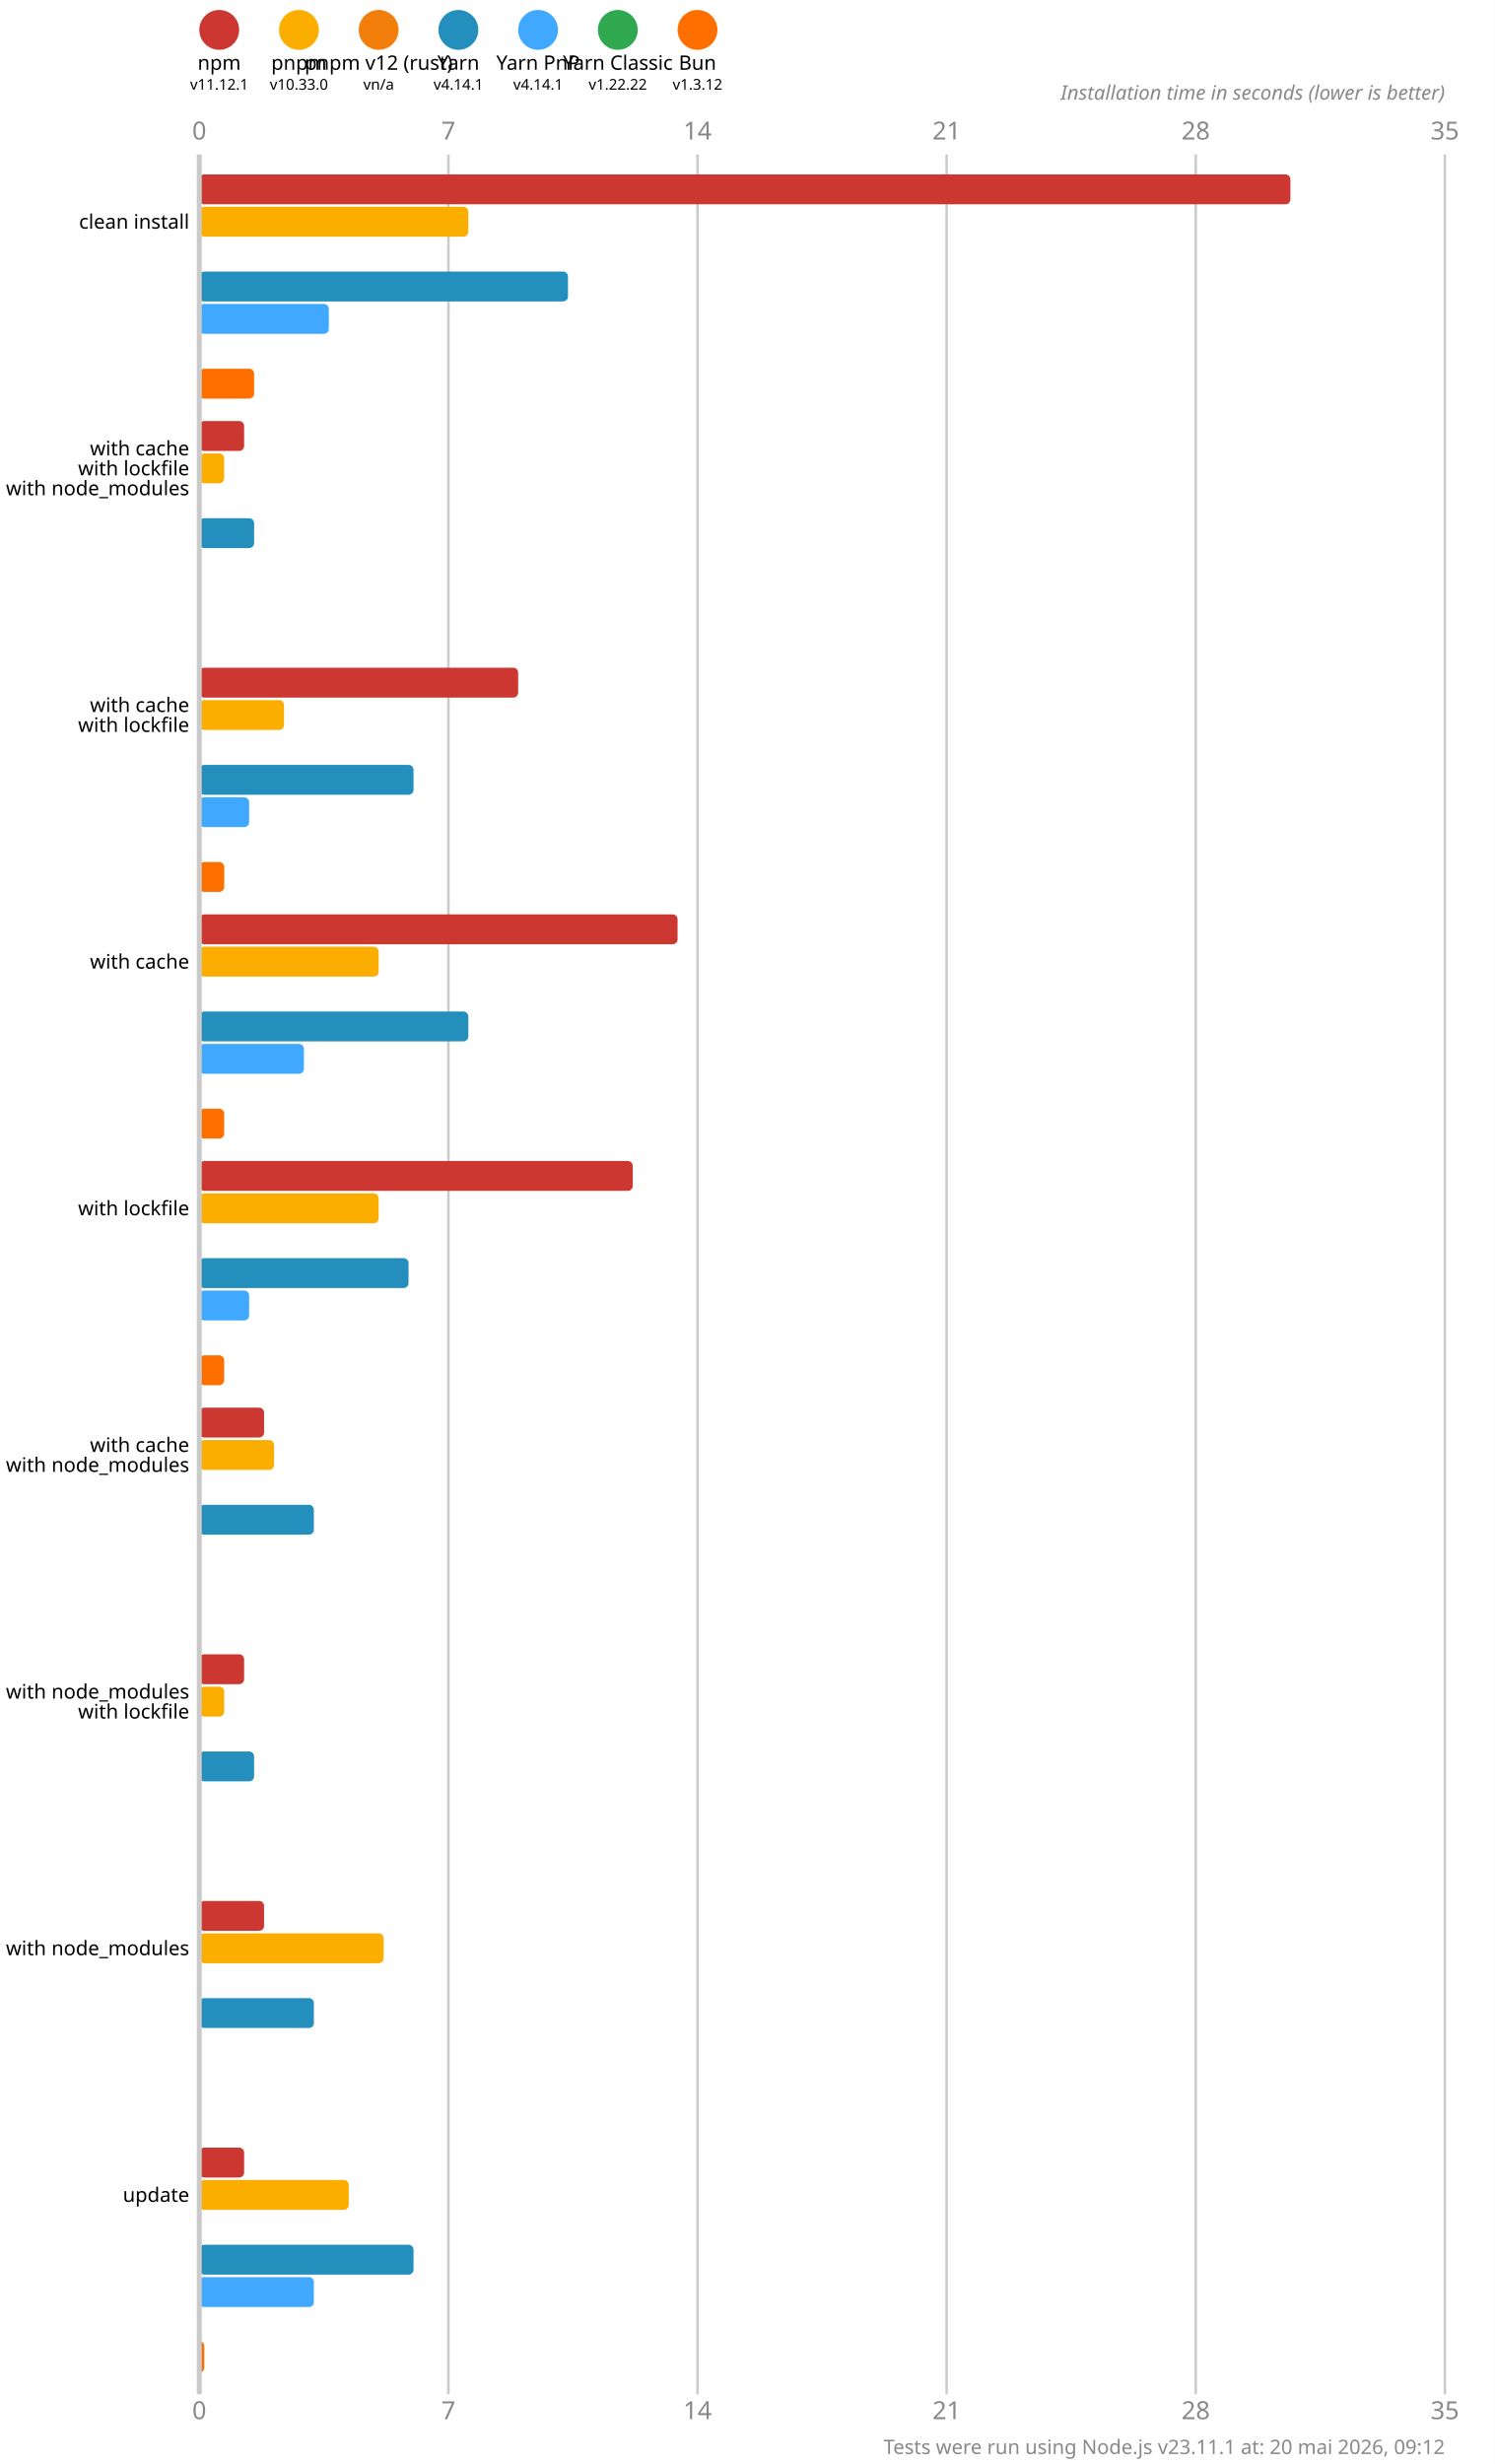
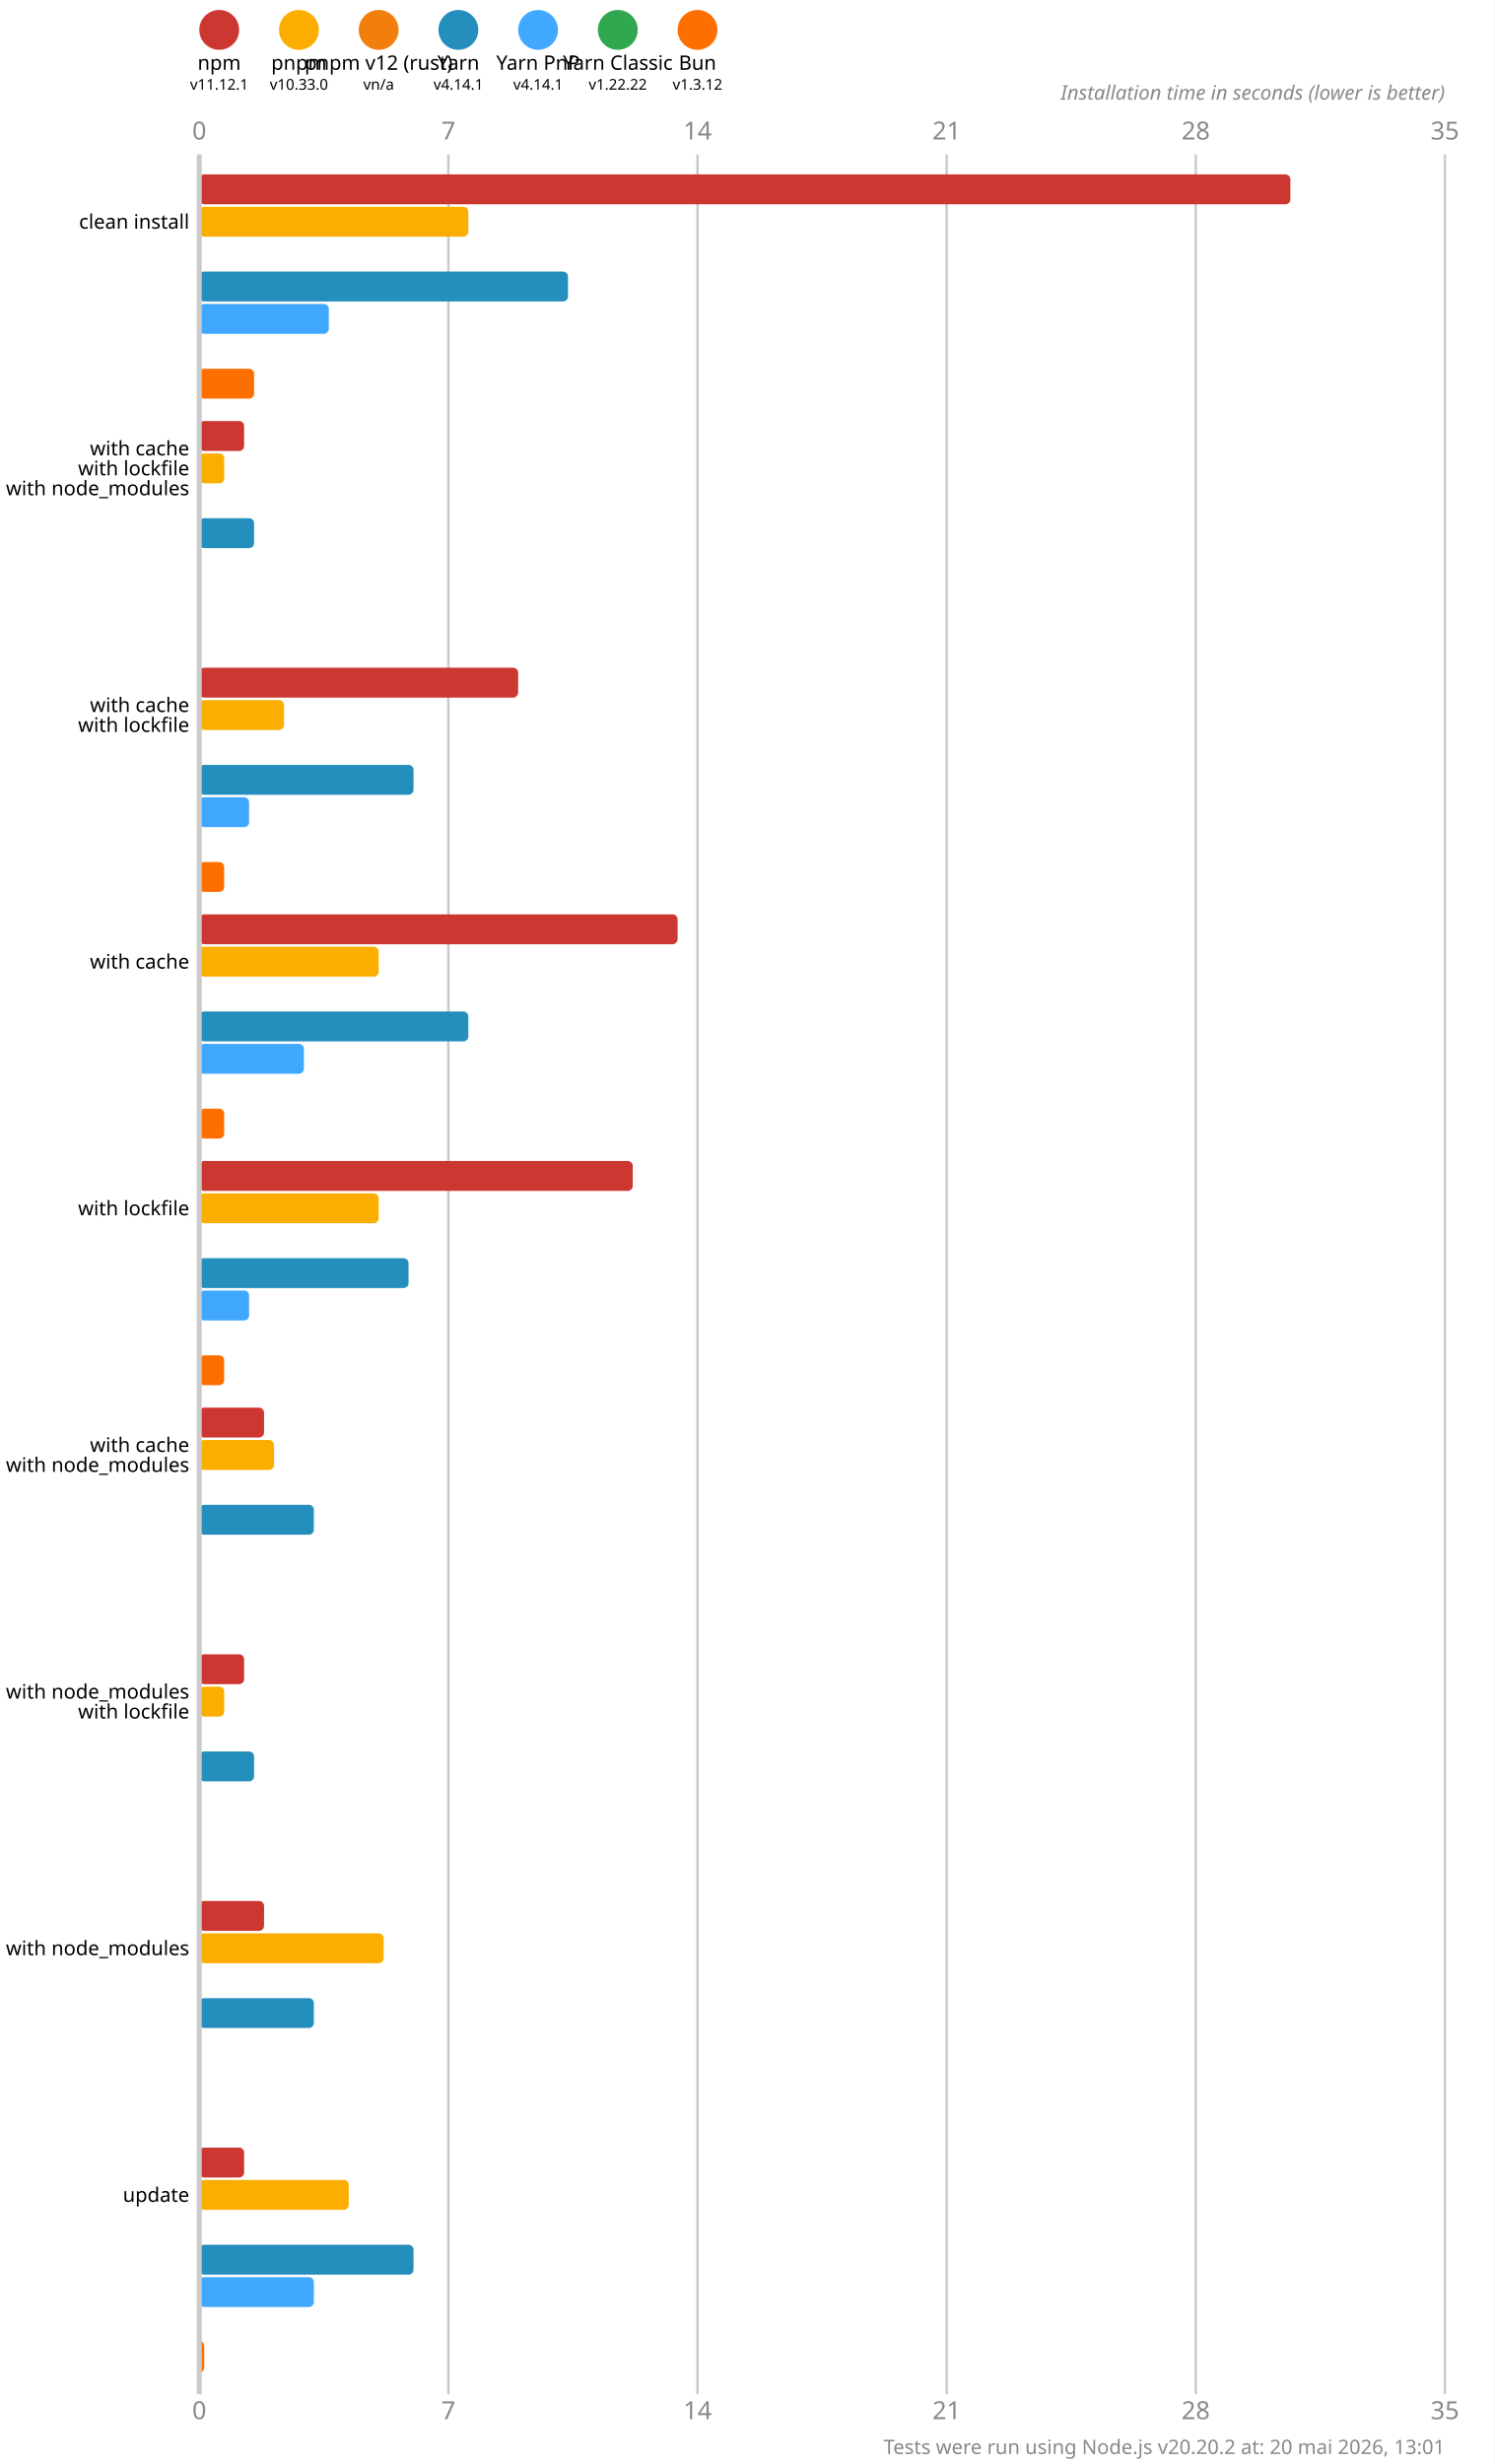
<svg xmlns="http://www.w3.org/2000/svg" version="1.1" viewBox="0 0 300 494.5">
  <style>
    .font { font-family: sans-serif; }
    .s3 { font-size: 3px; }
    .s4 { font-size: 4px; }
    .s5 { font-size: 5px; }
    .line { stroke: #cacaca; }
    .width { stroke-width: 0.5; }
    .text { fill: #888; }
  </style>
  <rect x="0" y="0" width="300" height="494.5" fill="#fff" />
  <circle cx="44" cy="6" r="4" fill="#cd3731" />
  <text x="44" y="14" class="font s4" text-anchor="middle">npm</text>
  <text x="44" y="18" class="font s3" text-anchor="middle">v11.12.1</text>
  <circle cx="60" cy="6" r="4" fill="#fbae00" />
  <text x="60" y="14" class="font s4" text-anchor="middle">pnpm</text>
  <text x="60" y="18" class="font s3" text-anchor="middle">v10.33.0</text>
  <circle cx="76" cy="6" r="4" fill="#f27f0c" />
  <text x="76" y="14" class="font s4" text-anchor="middle">pnpm v12 (rust)</text>
  <text x="76" y="18" class="font s3" text-anchor="middle">vn/a</text>
  <circle cx="92" cy="6" r="4" fill="#248ebd" />
  <text x="92" y="14" class="font s4" text-anchor="middle">Yarn</text>
  <text x="92" y="18" class="font s3" text-anchor="middle">v4.14.1</text>
  <circle cx="108" cy="6" r="4" fill="#40a9ff" />
  <text x="108" y="14" class="font s4" text-anchor="middle">Yarn PnP</text>
  <text x="108" y="18" class="font s3" text-anchor="middle">v4.14.1</text>
  <circle cx="124" cy="6" r="4" fill="#2fa84f" />
  <text x="124" y="14" class="font s4" text-anchor="middle">Yarn Classic</text>
  <text x="124" y="18" class="font s3" text-anchor="middle">v1.22.22</text>
  <circle cx="140" cy="6" r="4" fill="#ff6f00" />
  <text x="140" y="14" class="font s4" text-anchor="middle">Bun</text>
  <text x="140" y="18" class="font s3" text-anchor="middle">v1.3.12</text>
  <text x="40" y="28" class="font s5 text" text-anchor="middle">0</text>
  <text x="40" y="485.5" class="font s5 text" text-anchor="middle">0</text>
  <line x1="90" y1="31" x2="90" y2="480.5" class="line width" />
  <text x="90" y="28" class="font s5 text" text-anchor="middle">7</text>
  <text x="90" y="485.5" class="font s5 text" text-anchor="middle">7</text>
  <line x1="140" y1="31" x2="140" y2="480.5" class="line width" />
  <text x="140" y="28" class="font s5 text" text-anchor="middle">14</text>
  <text x="140" y="485.5" class="font s5 text" text-anchor="middle">14</text>
  <line x1="190" y1="31" x2="190" y2="480.5" class="line width" />
  <text x="190" y="28" class="font s5 text" text-anchor="middle">21</text>
  <text x="190" y="485.5" class="font s5 text" text-anchor="middle">21</text>
  <line x1="240" y1="31" x2="240" y2="480.5" class="line width" />
  <text x="240" y="28" class="font s5 text" text-anchor="middle">28</text>
  <text x="240" y="485.5" class="font s5 text" text-anchor="middle">28</text>
  <line x1="290" y1="31" x2="290" y2="480.5" class="line width" />
  <text x="290" y="28" class="font s5 text" text-anchor="middle">35</text>
  <text x="290" y="485.5" class="font s5 text" text-anchor="middle">35</text>
  <text x="290" y="20" class="font s4 text" font-style="italic" text-anchor="end">Installation time in seconds (lower is better)</text>
  <rect x="40" y="35" width="219" height="6" fill="#cd3731" rx="1" ry="1" />
  <rect x="40" y="41.5" width="54" height="6" fill="#fbae00" rx="1" ry="1" />
  <rect x="40" y="48" width="0" height="6" fill="#f27f0c" rx="1" ry="1" />
  <rect x="40" y="54.5" width="74" height="6" fill="#248ebd" rx="1" ry="1" />
  <rect x="40" y="61" width="26" height="6" fill="#40a9ff" rx="1" ry="1" />
  <rect x="40" y="67.5" width="0" height="6" fill="#2fa84f" rx="1" ry="1" />
  <rect x="40" y="74" width="11" height="6" fill="#ff6f00" rx="1" ry="1" />
  <rect x="40" y="84.5" width="9" height="6" fill="#cd3731" rx="1" ry="1" />
  <rect x="40" y="91" width="5" height="6" fill="#fbae00" rx="1" ry="1" />
  <rect x="40" y="97.5" width="0" height="6" fill="#f27f0c" rx="1" ry="1" />
  <rect x="40" y="104" width="11" height="6" fill="#248ebd" rx="1" ry="1" />
  <rect x="40" y="110.5" width="0" height="6" fill="#40a9ff" rx="1" ry="1" />
  <rect x="40" y="117" width="0" height="6" fill="#2fa84f" rx="1" ry="1" />
  <rect x="40" y="123.5" width="0" height="6" fill="#ff6f00" rx="1" ry="1" />
  <rect x="40" y="134" width="64" height="6" fill="#cd3731" rx="1" ry="1" />
  <rect x="40" y="140.5" width="17" height="6" fill="#fbae00" rx="1" ry="1" />
  <rect x="40" y="147" width="0" height="6" fill="#f27f0c" rx="1" ry="1" />
  <rect x="40" y="153.5" width="43" height="6" fill="#248ebd" rx="1" ry="1" />
  <rect x="40" y="160" width="10" height="6" fill="#40a9ff" rx="1" ry="1" />
  <rect x="40" y="166.5" width="0" height="6" fill="#2fa84f" rx="1" ry="1" />
  <rect x="40" y="173" width="5" height="6" fill="#ff6f00" rx="1" ry="1" />
  <rect x="40" y="183.5" width="96" height="6" fill="#cd3731" rx="1" ry="1" />
  <rect x="40" y="190" width="36" height="6" fill="#fbae00" rx="1" ry="1" />
  <rect x="40" y="196.5" width="0" height="6" fill="#f27f0c" rx="1" ry="1" />
  <rect x="40" y="203" width="54" height="6" fill="#248ebd" rx="1" ry="1" />
  <rect x="40" y="209.5" width="21" height="6" fill="#40a9ff" rx="1" ry="1" />
  <rect x="40" y="216" width="0" height="6" fill="#2fa84f" rx="1" ry="1" />
  <rect x="40" y="222.5" width="5" height="6" fill="#ff6f00" rx="1" ry="1" />
  <rect x="40" y="233" width="87" height="6" fill="#cd3731" rx="1" ry="1" />
  <rect x="40" y="239.5" width="36" height="6" fill="#fbae00" rx="1" ry="1" />
  <rect x="40" y="246" width="0" height="6" fill="#f27f0c" rx="1" ry="1" />
  <rect x="40" y="252.5" width="42" height="6" fill="#248ebd" rx="1" ry="1" />
  <rect x="40" y="259" width="10" height="6" fill="#40a9ff" rx="1" ry="1" />
  <rect x="40" y="265.5" width="0" height="6" fill="#2fa84f" rx="1" ry="1" />
  <rect x="40" y="272" width="5" height="6" fill="#ff6f00" rx="1" ry="1" />
  <rect x="40" y="282.5" width="13" height="6" fill="#cd3731" rx="1" ry="1" />
  <rect x="40" y="289" width="15" height="6" fill="#fbae00" rx="1" ry="1" />
  <rect x="40" y="295.5" width="0" height="6" fill="#f27f0c" rx="1" ry="1" />
  <rect x="40" y="302" width="23" height="6" fill="#248ebd" rx="1" ry="1" />
  <rect x="40" y="308.5" width="0" height="6" fill="#40a9ff" rx="1" ry="1" />
  <rect x="40" y="315" width="0" height="6" fill="#2fa84f" rx="1" ry="1" />
  <rect x="40" y="321.5" width="0" height="6" fill="#ff6f00" rx="1" ry="1" />
  <rect x="40" y="332" width="9" height="6" fill="#cd3731" rx="1" ry="1" />
  <rect x="40" y="338.5" width="5" height="6" fill="#fbae00" rx="1" ry="1" />
  <rect x="40" y="345" width="0" height="6" fill="#f27f0c" rx="1" ry="1" />
  <rect x="40" y="351.5" width="11" height="6" fill="#248ebd" rx="1" ry="1" />
  <rect x="40" y="358" width="0" height="6" fill="#40a9ff" rx="1" ry="1" />
  <rect x="40" y="364.5" width="0" height="6" fill="#2fa84f" rx="1" ry="1" />
  <rect x="40" y="371" width="0" height="6" fill="#ff6f00" rx="1" ry="1" />
  <rect x="40" y="381.5" width="13" height="6" fill="#cd3731" rx="1" ry="1" />
  <rect x="40" y="388" width="37" height="6" fill="#fbae00" rx="1" ry="1" />
  <rect x="40" y="394.5" width="0" height="6" fill="#f27f0c" rx="1" ry="1" />
  <rect x="40" y="401" width="23" height="6" fill="#248ebd" rx="1" ry="1" />
  <rect x="40" y="407.5" width="0" height="6" fill="#40a9ff" rx="1" ry="1" />
  <rect x="40" y="414" width="0" height="6" fill="#2fa84f" rx="1" ry="1" />
  <rect x="40" y="420.5" width="0" height="6" fill="#ff6f00" rx="1" ry="1" />
  <rect x="40" y="431" width="9" height="6" fill="#cd3731" rx="1" ry="1" />
  <rect x="40" y="437.5" width="30" height="6" fill="#fbae00" rx="1" ry="1" />
  <rect x="40" y="444" width="0" height="6" fill="#f27f0c" rx="1" ry="1" />
  <rect x="40" y="450.5" width="43" height="6" fill="#248ebd" rx="1" ry="1" />
  <rect x="40" y="457" width="23" height="6" fill="#40a9ff" rx="1" ry="1" />
  <rect x="40" y="463.5" width="0" height="6" fill="#2fa84f" rx="1" ry="1" />
  <rect x="40" y="470" width="1" height="6" fill="#ff6f00" rx="1" ry="1" />
  <line x1="40" y1="31" x2="40" y2="480.5" class="line" />
  <text x="38" y="44.5" class="font s4" dominant-baseline="middle" text-anchor="end">clean install</text>
  <text x="38" y="90" class="font s4" dominant-baseline="middle" text-anchor="end">with cache</text>
  <text x="38" y="94" class="font s4" dominant-baseline="middle" text-anchor="end">with lockfile</text>
  <text x="38" y="98" class="font s4" dominant-baseline="middle" text-anchor="end">with node_modules</text>
  <text x="38" y="141.5" class="font s4" dominant-baseline="middle" text-anchor="end">with cache</text>
  <text x="38" y="145.5" class="font s4" dominant-baseline="middle" text-anchor="end">with lockfile</text>
  <text x="38" y="193" class="font s4" dominant-baseline="middle" text-anchor="end">with cache</text>
  <text x="38" y="242.5" class="font s4" dominant-baseline="middle" text-anchor="end">with lockfile</text>
  <text x="38" y="290" class="font s4" dominant-baseline="middle" text-anchor="end">with cache</text>
  <text x="38" y="294" class="font s4" dominant-baseline="middle" text-anchor="end">with node_modules</text>
  <text x="38" y="339.5" class="font s4" dominant-baseline="middle" text-anchor="end">with node_modules</text>
  <text x="38" y="343.5" class="font s4" dominant-baseline="middle" text-anchor="end">with lockfile</text>
  <text x="38" y="391" class="font s4" dominant-baseline="middle" text-anchor="end">with node_modules</text>
  <text x="38" y="440.5" class="font s4" dominant-baseline="middle" text-anchor="end">update</text>
-   <text x="290" y="492.5" class="font s4 text" text-anchor="end">Tests were run using Node.js v23.11.1 at: 20 mai 2026, 09:12</text>
+   <text x="290" y="492.5" class="font s4 text" text-anchor="end">Tests were run using Node.js v20.20.2 at: 20 mai 2026, 13:01</text>
</svg>
